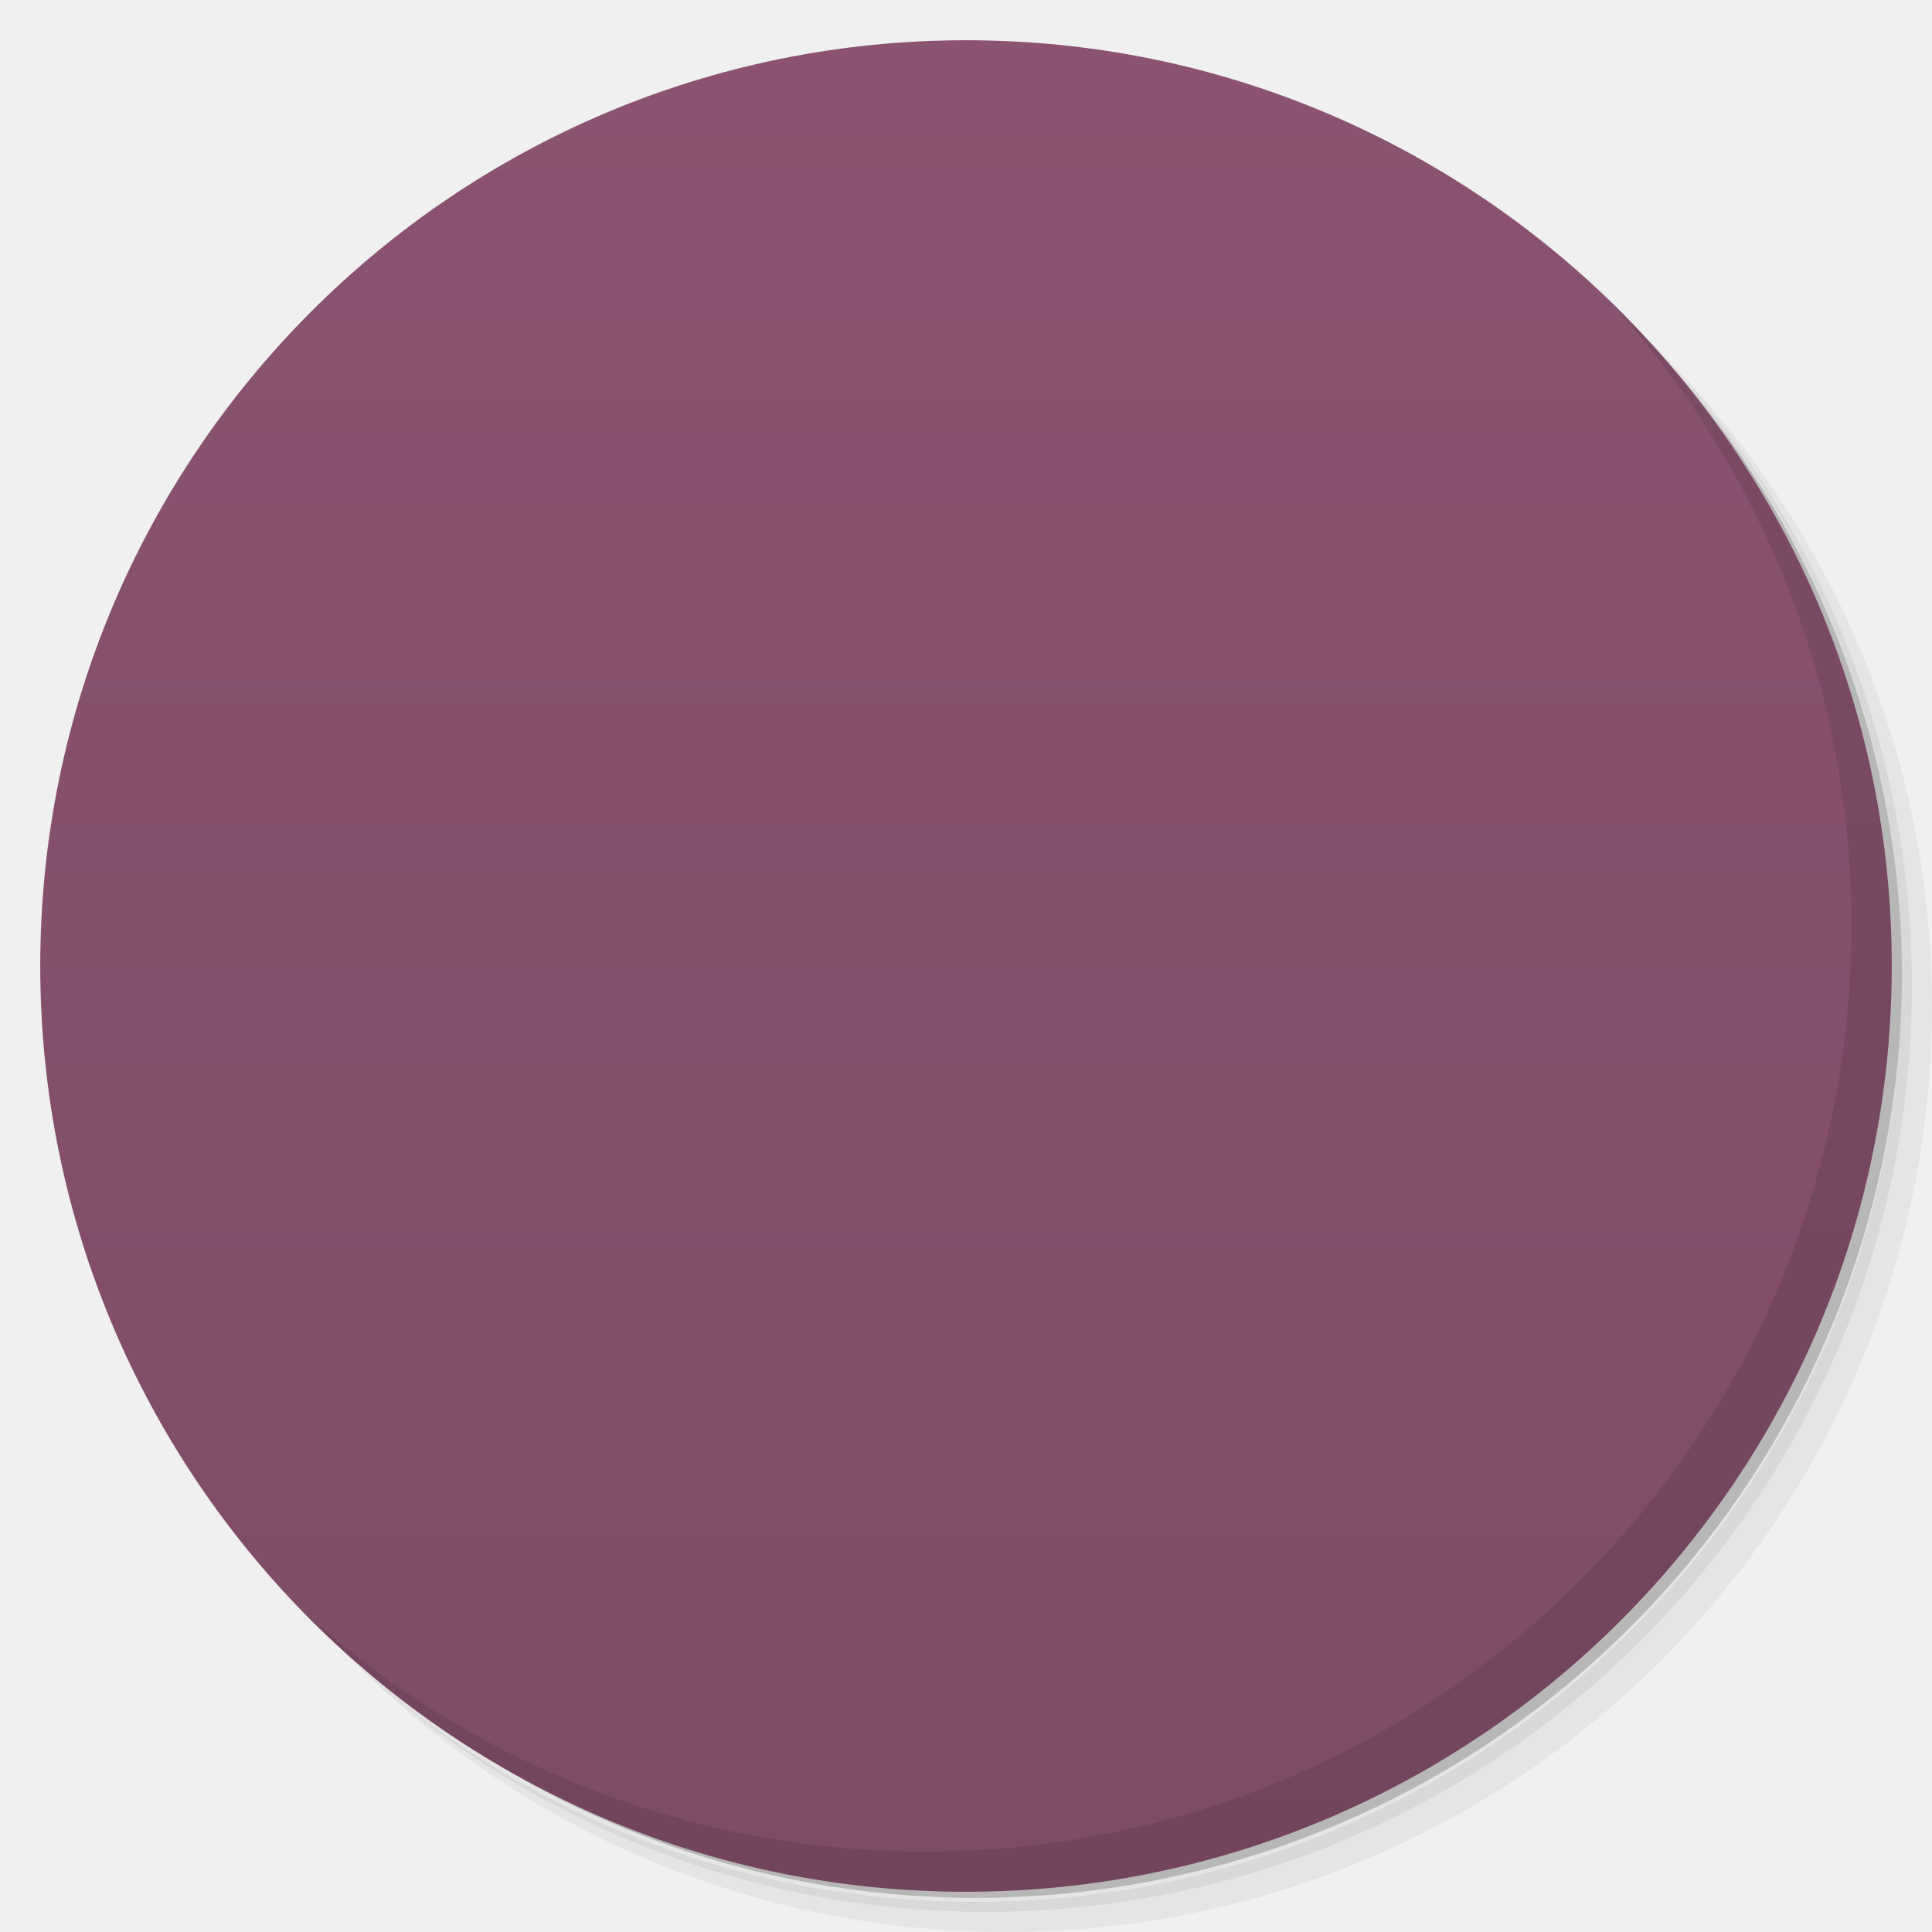
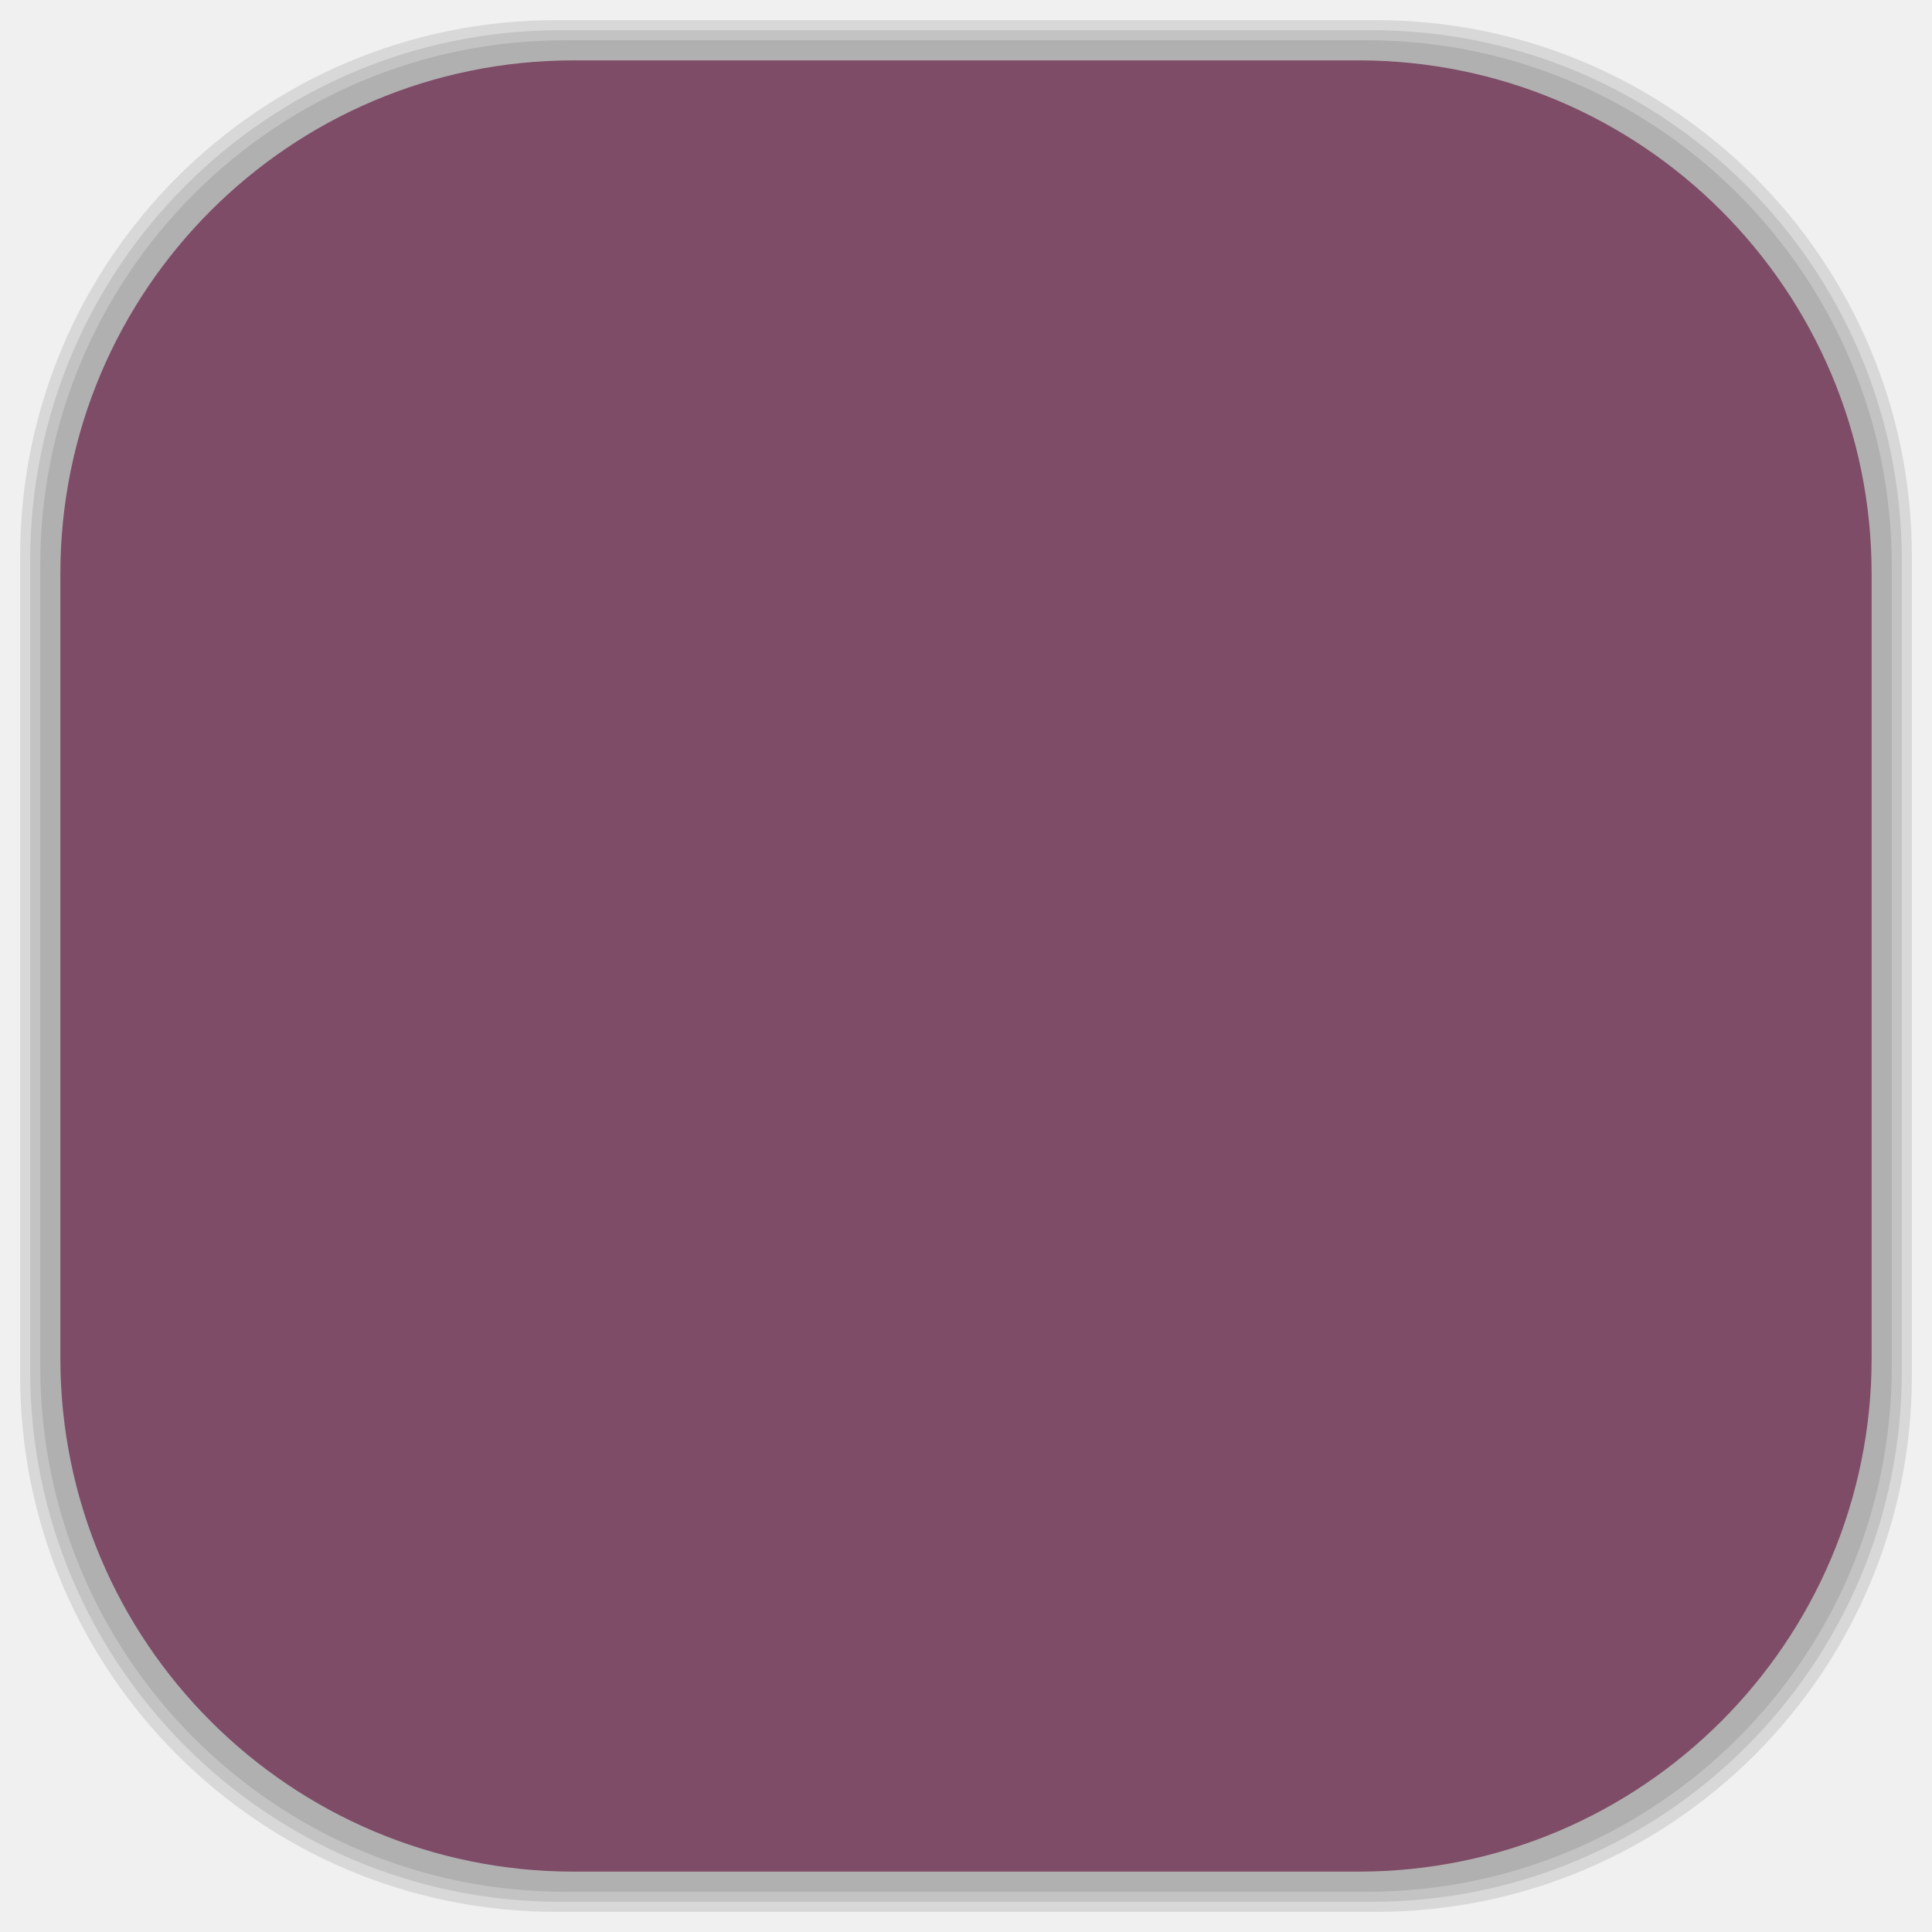
- <svg xmlns:xlink="http://www.w3.org/1999/xlink" viewBox="0 0 48 48">
-   <defs>
+ <svg xmlns="http://www.w3.org/2000/svg" xmlns:xlink="http://www.w3.org/1999/xlink" viewBox="0 0 48 48" id="svg2" version="1.1" width="100%" height="100%">
+   <defs id="defs4">
    <linearGradient id="linearGradient3764" x1="1" x2="47" gradientUnits="userSpaceOnUse" gradientTransform="matrix(0,-1,1,0,-1.5e-6,48)">
-       <stop stop-color="#7e4c67" stop-opacity="1" />
-       <stop offset="1" stop-color="#8b5371" stop-opacity="1" />
+       <stop stop-color="#7e4c67" stop-opacity="1" id="stop7" />
+       <stop offset="1" stop-color="#8b5371" stop-opacity="1" id="stop9" />
    </linearGradient>
    <clipPath id="clipPath-931746650">
-       <g transform="translate(0,-1004.362)">
-         <path d="m -24 13 c 0 1.105 -0.672 2 -1.5 2 -0.828 0 -1.5 -0.895 -1.5 -2 0 -1.105 0.672 -2 1.5 -2 0.828 0 1.5 0.895 1.5 2 z" transform="matrix(15.33333,0,0,11.5,415,878.8622)" fill="#1890d0" />
+       <g transform="translate(0,-1004.362)" id="g12">
+         <path d="m -24 13 c 0 1.105 -0.672 2 -1.5 2 -0.828 0 -1.5 -0.895 -1.5 -2 0 -1.105 0.672 -2 1.5 -2 0.828 0 1.5 0.895 1.5 2 z" transform="matrix(15.33333,0,0,11.5,415,878.8622)" fill="#1890d0" id="path14" />
      </g>
    </clipPath>
    <clipPath id="clipPath-946816742">
-       <g transform="translate(0,-1004.362)">
-         <path d="m -24 13 c 0 1.105 -0.672 2 -1.5 2 -0.828 0 -1.5 -0.895 -1.5 -2 0 -1.105 0.672 -2 1.5 -2 0.828 0 1.5 0.895 1.5 2 z" transform="matrix(15.33333,0,0,11.5,415,878.8622)" fill="#1890d0" />
+       <g transform="translate(0,-1004.362)" id="g17">
+         <path d="m -24 13 c 0 1.105 -0.672 2 -1.5 2 -0.828 0 -1.5 -0.895 -1.5 -2 0 -1.105 0.672 -2 1.5 -2 0.828 0 1.5 0.895 1.5 2 z" transform="matrix(15.33333,0,0,11.5,415,878.8622)" fill="#1890d0" id="path19" />
      </g>
    </clipPath>
    <path id="SVGCleanerId_0" d="m 6.507 9.61 l 0.537 0 l 0 0.535 l -0.537 0 m 0 -0.535" stroke-opacity="1" stroke-width="0.594" stroke-linejoin="miter" stroke-miterlimit="5.8" stroke-linecap="butt" />
    <path id="SVGCleanerId_1" d="m 6.506 9.61 l 0.535 0 l 0 0.535 l -0.535 0 m 0 -0.535" stroke-opacity="1" stroke-width="0.594" stroke="#f9f9f9" stroke-linejoin="miter" stroke-miterlimit="5.8" stroke-linecap="butt" />
    <path id="SVGCleanerId_2" d="m 6.507 3.401 l 0.537 0 l 0 0.535 l -0.537 0 m 0 -0.535" stroke-opacity="1" stroke-width="0.594" stroke-linejoin="miter" stroke-miterlimit="5.8" stroke-linecap="butt" />
    <path id="SVGCleanerId_3" d="m 6.506 3.4 l 0.536 0.001 l 0 0.535 l -0.536 0.001 m 0 -0.536" stroke-opacity="1" stroke-width="0.594" stroke="#f9f9f9" stroke-linejoin="miter" stroke-miterlimit="5.8" stroke-linecap="butt" />
+     <linearGradient id="linearGradient3764-1" x1="1" x2="47" gradientUnits="userSpaceOnUse" gradientTransform="matrix(0,-1,1,0,-1.5e-6,48)">
+       <stop stop-color="#b5945b" stop-opacity="1" id="stop7-2" />
+       <stop offset="1" stop-color="#bb9e69" stop-opacity="1" id="stop9-3" />
+     </linearGradient>
+     <clipPath id="clipPath-899834956">
+       <g transform="translate(0,-1004.362)" id="g12-4">
+         <path d="m -24 13 c 0 1.105 -0.672 2 -1.5 2 -0.828 0 -1.5 -0.895 -1.5 -2 0 -1.105 0.672 -2 1.5 -2 0.828 0 1.5 0.895 1.5 2 z" transform="matrix(15.33333,0,0,11.5,415,878.8622)" fill="#1890d0" id="path14-7" />
+       </g>
+     </clipPath>
+     <clipPath id="clipPath-909443126">
+       <g transform="translate(0,-1004.362)" id="g17-5">
+         <path d="m -24 13 c 0 1.105 -0.672 2 -1.5 2 -0.828 0 -1.5 -0.895 -1.5 -2 0 -1.105 0.672 -2 1.5 -2 0.828 0 1.5 0.895 1.5 2 z" transform="matrix(15.33333,0,0,11.5,415,878.8622)" fill="#1890d0" id="path19-5" />
+       </g>
+     </clipPath>
+     <clipPath id="clipPath-909443126-7">
+       <g transform="translate(0,-1004.362)" id="g17-2">
+         <path style="fill:#1890d0" d="m -24,13 c 0,1.105 -0.672,2 -1.5,2 -0.828,0 -1.5,-0.895 -1.5,-2 0,-1.105 0.672,-2 1.5,-2 0.828,0 1.5,0.895 1.5,2 z" transform="matrix(15.33333,0,0,11.5,415,878.8622)" id="path19-3" />
+       </g>
+     </clipPath>
+     <linearGradient id="linearGradient3759">
+       <stop id="stop3761" offset="0" style="stop-color:#a75e15;stop-opacity:1;" />
+       <stop id="stop3763" offset="1" style="stop-color:#ffffff;stop-opacity:0;" />
+     </linearGradient>
+     <linearGradient id="linearGradient3777">
+       <stop id="stop3779" offset="0" style="stop-color:#e0dd00;stop-opacity:1;" />
+       <stop id="stop3781" offset="1" style="stop-color:#000000;stop-opacity:0;" />
+     </linearGradient>
+     <clipPath id="clipPath-946816742-3">
+       <g transform="translate(0,-1004.362)" id="g17-0">
+         <path style="fill:#1890d0" d="m -24,13 c 0,1.105 -0.672,2 -1.5,2 -0.828,0 -1.5,-0.895 -1.5,-2 0,-1.105 0.672,-2 1.5,-2 0.828,0 1.5,0.895 1.5,2 z" transform="matrix(15.33333,0,0,11.5,415,878.8622)" id="path19-8" />
+       </g>
+     </clipPath>
  </defs>
-   <g>
-     <path d="m 36.31 5 c 5.859 4.062 9.688 10.831 9.688 18.5 c 0 12.426 -10.07 22.5 -22.5 22.5 c -7.669 0 -14.438 -3.828 -18.5 -9.688 c 1.037 1.822 2.306 3.499 3.781 4.969 c 4.085 3.712 9.514 5.969 15.469 5.969 c 12.703 0 23 -10.298 23 -23 c 0 -5.954 -2.256 -11.384 -5.969 -15.469 c -1.469 -1.475 -3.147 -2.744 -4.969 -3.781 z m 4.969 3.781 c 3.854 4.113 6.219 9.637 6.219 15.719 c 0 12.703 -10.297 23 -23 23 c -6.081 0 -11.606 -2.364 -15.719 -6.219 c 4.16 4.144 9.883 6.719 16.219 6.719 c 12.703 0 23 -10.298 23 -23 c 0 -6.335 -2.575 -12.06 -6.719 -16.219 z" opacity="0.05" />
-     <path d="m 41.28 8.781 c 3.712 4.085 5.969 9.514 5.969 15.469 c 0 12.703 -10.297 23 -23 23 c -5.954 0 -11.384 -2.256 -15.469 -5.969 c 4.113 3.854 9.637 6.219 15.719 6.219 c 12.703 0 23 -10.298 23 -23 c 0 -6.081 -2.364 -11.606 -6.219 -15.719 z" opacity="0.1" />
-     <path d="m 31.25 2.375 c 8.615 3.154 14.75 11.417 14.75 21.13 c 0 12.426 -10.07 22.5 -22.5 22.5 c -9.708 0 -17.971 -6.135 -21.12 -14.75 a 23 23 0 0 0 44.875 -7 a 23 23 0 0 0 -16 -21.875 z" opacity="0.2" />
+   <g id="g37" />
+   <g id="g3133">
+     <g id="layer2">
+       <rect ry="13.037" rx="13.037" y="1" x="1" height="46" width="46" id="rect3007" style="opacity:0.1;fill:#000000;fill-opacity:1;fill-rule:nonzero;stroke:none" />
+       <rect style="opacity:0.1;fill:#000000;fill-opacity:1;fill-rule:nonzero;stroke:none" id="rect3011" width="47" height="47" x="0.5" y="0.5" rx="13.32" ry="13.32" />
+       <rect style="opacity:0.1;fill:#000000;fill-opacity:1;fill-rule:nonzero;stroke:none" id="rect3013" width="46.5" height="46.5" x="0.75" y="0.75" rx="13.178" ry="13.178" />
+     </g>
+     <g style="display:inline" id="layer1">
+       <rect transform="matrix(0,-1,1,0,0,0)" ry="12.753" rx="12.753" y="1.5" x="-46.5" height="45" width="45" id="rect2988" style="fill:#7e4c67;fill-opacity:1;fill-rule:nonzero;stroke:none" />
+     </g>
  </g>
-   <g>
-     <path d="m 24 1 c 12.703 0 23 10.297 23 23 c 0 12.703 -10.297 23 -23 23 -12.703 0 -23 -10.297 -23 -23 0 -12.703 10.297 -23 23 -23 z" fill="url(#linearGradient3764)" fill-opacity="1" />
-   </g>
-   <g />
-   <g>
-     <g clip-path="url(#clipPath-931746650)">
-       <g transform="translate(1,1)">
-         <g opacity="0.1">
-           <g>
-             <path d="m 35 24.5 c 0 6.905 -5.597 12.502 -12.502 12.502 c -6.905 0 -12.502 -5.597 -12.502 -12.502 c 0 -6.905 5.597 -12.502 12.502 -12.502 c 6.905 0 12.502 5.597 12.502 12.502 m 0 0" transform="matrix(0.758621,0,0,0.758621,6.931034,5.413795)" stroke-opacity="1" fill="#000" stroke="#f9f9f9" stroke-linejoin="round" stroke-linecap="butt" stroke-width="4" stroke-miterlimit="5.8" />
-             <use transform="matrix(3.543307,0,0,3.543307,0,0)" fill="#000" stroke="#fff" xlink:href="#SVGCleanerId_0" />
-             <use transform="matrix(3.543307,0,0,3.543307,0,0)" fill="#000" stroke="#fff" xlink:href="#SVGCleanerId_2" />
-             <use transform="matrix(0.000088201,3.543307,-3.543307,0.000088201,47.99941,-0.000598112)" fill="#000" xlink:href="#SVGCleanerId_1" />
-             <path d="m 6.506 3.401 l 0.538 0 l 0 0.535 l -0.538 0 m 0 -0.535" transform="matrix(0.000088201,3.543307,-3.543307,0.000088201,47.99941,-0.000598112)" stroke-opacity="1" fill="#000" stroke="#f9f9f9" stroke-linejoin="miter" stroke-linecap="butt" stroke-width="0.594" stroke-miterlimit="5.8" />
-             <use transform="matrix(3.543307,0,0,3.543307,0,0)" fill="#000" stroke="#f9f9f9" xlink:href="#SVGCleanerId_0" />
-             <use transform="matrix(3.543307,0,0,3.543307,0,0)" fill="#000" stroke="#f9f9f9" xlink:href="#SVGCleanerId_2" />
-             <use transform="matrix(2.505496,-2.505496,2.505496,2.505496,-9.941126,24)" fill="#000" xlink:href="#SVGCleanerId_1" />
-             <use transform="matrix(2.505496,-2.505496,2.505496,2.505496,-9.941126,24)" fill="#000" xlink:href="#SVGCleanerId_3" />
-             <use transform="matrix(2.505496,2.505496,-2.505496,2.505496,24,-9.941126)" fill="#000" xlink:href="#SVGCleanerId_1" />
-             <use transform="matrix(2.505496,2.505496,-2.505496,2.505496,24,-9.941126)" fill="#000" xlink:href="#SVGCleanerId_3" />
-             <path d="m 27.04 24.02 c 0.148 1.16 -0.387 2.305 -1.375 2.934 c -0.988 0.629 -2.254 0.629 -3.242 0 c -0.992 -0.629 -1.527 -1.773 -1.375 -2.934 c -0.152 -1.164 0.383 -2.305 1.375 -2.934 c 0.988 -0.629 2.254 -0.629 3.242 0 c 0.988 0.629 1.523 1.77 1.375 2.934 m 0 0" fill="#000" stroke="none" fill-rule="nonzero" fill-opacity="1" />
-           </g>
-         </g>
+   <g transform="translate(-0.00118425,0.00118169)" id="g73-0">
+     <g clip-path="url(#clipPath-946816742-3)" id="g75-7">
+       <g id="g77-8">
+         <path style="fill:none;stroke:#f9f9f9;stroke-width:4;stroke-linecap:butt;stroke-linejoin:round;stroke-miterlimit:5.8;stroke-opacity:1" d="M 35,24.5 C 35,31.405 29.403,37.002 22.498,37.002 15.593,37.002 9.996,31.405 9.996,24.5 9.996,17.595 15.593,11.998 22.498,11.998 29.403,11.998 35,17.595 35,24.5 m 0,0" transform="matrix(0.758621,0,0,0.758621,6.931034,5.413795)" stroke-miterlimit="5.8" id="path79-7" />
+         <use height="1052.362" width="744.094" y="0" x="0" style="fill:none;stroke:#ffffff" transform="scale(3.543307,3.543307)" xlink:href="#SVGCleanerId_0" id="use81-8" />
+         <path style="fill:none;stroke:#ffffff;stroke-width:0.594;stroke-linecap:butt;stroke-linejoin:miter;stroke-miterlimit:5.8;stroke-opacity:1" d="m 6.507,3.401 0.537,0 0,0.535 -0.537,0 m 0,-0.535" transform="scale(3.543307,3.543307)" stroke-miterlimit="5.8" id="path83-1" />
+         <use height="1052.362" width="744.094" y="0" x="0" style="fill:none" transform="matrix(8.8201e-5,3.543307,-3.543307,8.8201e-5,47.99941,-5.98112e-4)" xlink:href="#SVGCleanerId_1" id="use85-3" />
+         <path style="fill:none;stroke:#f9f9f9;stroke-width:0.594;stroke-linecap:butt;stroke-linejoin:miter;stroke-miterlimit:5.8;stroke-opacity:1" d="m 6.506,3.401 0.538,0 0,0.535 -0.538,0 m 0,-0.535" transform="matrix(8.8201e-5,3.543307,-3.543307,8.8201e-5,47.99941,-5.98112e-4)" stroke-miterlimit="5.8" id="path87-6" />
+         <use height="1052.362" width="744.094" y="0" x="0" style="fill:none;stroke:#f9f9f9" transform="scale(3.543307,3.543307)" xlink:href="#SVGCleanerId_0" id="use89-8" />
+         <use height="1052.362" width="744.094" y="0" x="0" style="fill:none;stroke:#f9f9f9" transform="scale(3.543307,3.543307)" xlink:href="#SVGCleanerId_2" id="use91-5" />
+         <use height="1052.362" width="744.094" y="0" x="0" style="fill:none" transform="matrix(2.505496,-2.505496,2.505496,2.505496,-9.941126,24)" xlink:href="#SVGCleanerId_1" id="use93-1" />
+         <path style="fill:none;stroke:#f9f9f9;stroke-width:0.594;stroke-linecap:butt;stroke-linejoin:miter;stroke-miterlimit:5.8;stroke-opacity:1" d="m 6.506,3.4 0.536,10e-4 0,0.535 -0.536,10e-4 m 0,-0.536" transform="matrix(2.505496,-2.505496,2.505496,2.505496,-9.941126,24)" stroke-miterlimit="5.8" id="path95-2" />
+         <use height="1052.362" width="744.094" y="0" x="0" style="fill:none" transform="matrix(2.505496,2.505496,-2.505496,2.505496,24,-9.941126)" xlink:href="#SVGCleanerId_1" id="use97-8" />
+         <use height="1052.362" width="744.094" y="0" x="0" style="fill:none" transform="matrix(2.505496,2.505496,-2.505496,2.505496,24,-9.941126)" xlink:href="#SVGCleanerId_3" id="use99-3" />
+         <path style="fill:#f9f9f9;fill-opacity:1;fill-rule:nonzero;stroke:none" d="m 27.04,24.02 c 0.148,1.16 -0.387,2.305 -1.375,2.934 -0.988,0.629 -2.254,0.629 -3.242,0 -0.992,-0.629 -1.527,-1.773 -1.375,-2.934 -0.152,-1.164 0.383,-2.305 1.375,-2.934 0.988,-0.629 2.254,-0.629 3.242,0 0.988,0.629 1.523,1.77 1.375,2.934 m 0,0" id="path101-0" />
      </g>
    </g>
  </g>
-   <g>
-     <g clip-path="url(#clipPath-946816742)">
-       <g>
-         <path d="m 35 24.5 c 0 6.905 -5.597 12.502 -12.502 12.502 c -6.905 0 -12.502 -5.597 -12.502 -12.502 c 0 -6.905 5.597 -12.502 12.502 -12.502 c 6.905 0 12.502 5.597 12.502 12.502 m 0 0" transform="matrix(0.758621,0,0,0.758621,6.931034,5.413795)" stroke-opacity="1" fill="none" stroke="#f9f9f9" stroke-linejoin="round" stroke-linecap="butt" stroke-width="4" stroke-miterlimit="5.8" />
-         <use transform="matrix(3.543307,0,0,3.543307,0,0)" fill="none" stroke="#fff" xlink:href="#SVGCleanerId_0" />
-         <path d="m 6.507 3.401 l 0.537 0 l 0 0.535 l -0.537 0 m 0 -0.535" transform="matrix(3.543307,0,0,3.543307,0,0)" stroke-opacity="1" fill="none" stroke="#fff" stroke-linejoin="miter" stroke-linecap="butt" stroke-width="0.594" stroke-miterlimit="5.8" />
-         <use transform="matrix(0.000088201,3.543307,-3.543307,0.000088201,47.99941,-0.000598112)" fill="none" xlink:href="#SVGCleanerId_1" />
-         <path d="m 6.506 3.401 l 0.538 0 l 0 0.535 l -0.538 0 m 0 -0.535" transform="matrix(0.000088201,3.543307,-3.543307,0.000088201,47.99941,-0.000598112)" stroke-opacity="1" fill="none" stroke="#f9f9f9" stroke-linejoin="miter" stroke-linecap="butt" stroke-width="0.594" stroke-miterlimit="5.8" />
-         <use transform="matrix(3.543307,0,0,3.543307,0,0)" fill="none" stroke="#f9f9f9" xlink:href="#SVGCleanerId_0" />
-         <use transform="matrix(3.543307,0,0,3.543307,0,0)" fill="none" stroke="#f9f9f9" xlink:href="#SVGCleanerId_2" />
-         <use transform="matrix(2.505496,-2.505496,2.505496,2.505496,-9.941126,24)" fill="none" xlink:href="#SVGCleanerId_1" />
-         <path d="m 6.506 3.4 l 0.536 0.001 l 0 0.535 l -0.536 0.001 m 0 -0.536" transform="matrix(2.505496,-2.505496,2.505496,2.505496,-9.941126,24)" stroke-opacity="1" fill="none" stroke="#f9f9f9" stroke-linejoin="miter" stroke-linecap="butt" stroke-width="0.594" stroke-miterlimit="5.8" />
-         <use transform="matrix(2.505496,2.505496,-2.505496,2.505496,24,-9.941126)" fill="none" xlink:href="#SVGCleanerId_1" />
-         <use transform="matrix(2.505496,2.505496,-2.505496,2.505496,24,-9.941126)" fill="none" xlink:href="#SVGCleanerId_3" />
-         <path d="m 27.04 24.02 c 0.148 1.16 -0.387 2.305 -1.375 2.934 c -0.988 0.629 -2.254 0.629 -3.242 0 c -0.992 -0.629 -1.527 -1.773 -1.375 -2.934 c -0.152 -1.164 0.383 -2.305 1.375 -2.934 c 0.988 -0.629 2.254 -0.629 3.242 0 c 0.988 0.629 1.523 1.77 1.375 2.934 m 0 0" fill="#f9f9f9" stroke="none" fill-rule="nonzero" fill-opacity="1" />
-       </g>
-     </g>
-   </g>
-   <g>
-     <path d="m 40.03 7.531 c 3.712 4.084 5.969 9.514 5.969 15.469 0 12.703 -10.297 23 -23 23 c -5.954 0 -11.384 -2.256 -15.469 -5.969 4.178 4.291 10.01 6.969 16.469 6.969 c 12.703 0 23 -10.298 23 -23 0 -6.462 -2.677 -12.291 -6.969 -16.469 z" opacity="0.1" />
-   </g>
</svg>
